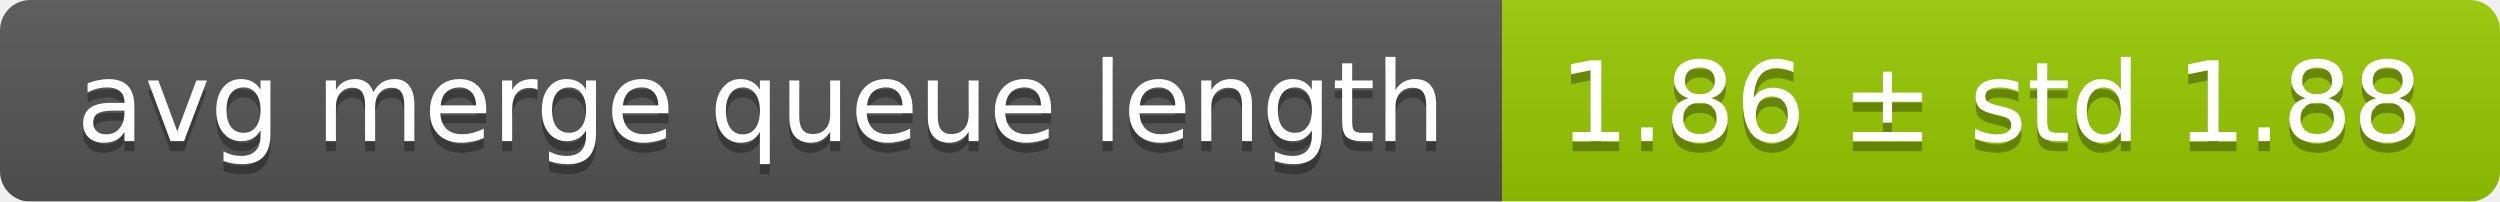
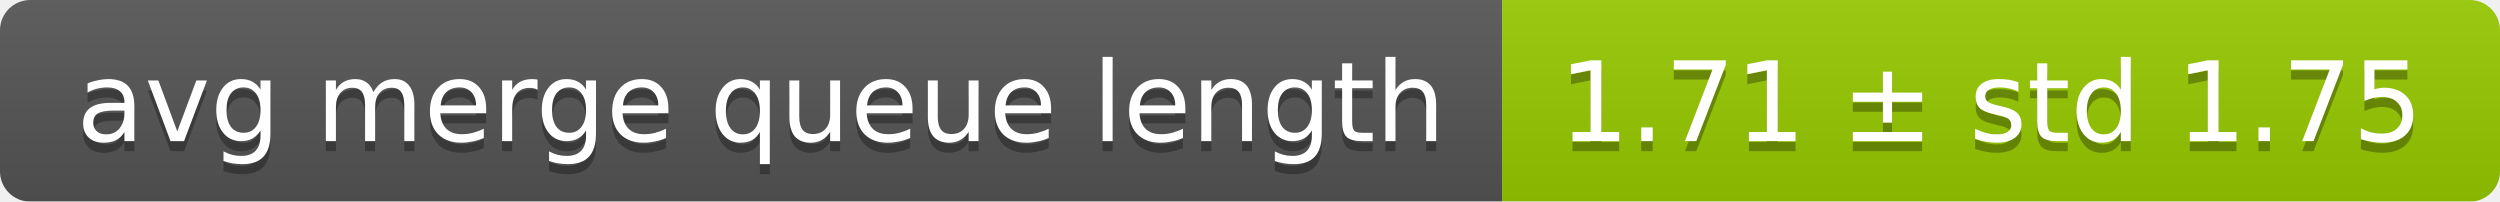
<svg xmlns="http://www.w3.org/2000/svg" width="248" height="20">
  <linearGradient id="smooth" x2="0" y2="100%">
    <stop offset="0" stop-color="#bbb" stop-opacity=".1" />
    <stop offset="1" stop-opacity=".1" />
  </linearGradient>
  <mask id="round">
    <rect width="248" height="20" rx="3" fill="#fff" />
  </mask>
  <g mask="url(#round)">
    <rect width="149" height="20" fill="#555" />
    <rect x="149" width="99" height="20" fill="#97ca00" />
    <rect width="248" height="20" fill="url(#smooth)" />
  </g>
  <g fill="#fff" text-anchor="middle" font-family="DejaVu Sans,Verdana,Geneva,sans-serif" font-size="11">
    <text x="75.5" y="15" fill="#010101" fill-opacity=".3">avg merge queue length</text>
    <text x="75.5" y="14">avg merge queue length</text>
-     <text x="197.5" y="15" fill="#010101" fill-opacity=".3">1.86 ± std 1.88</text>
-     <text x="197.5" y="14">1.86 ± std 1.88</text>
+     <text x="197.5" y="15" fill="#010101" fill-opacity=".3">1.71 ± std 1.75</text>
+     <text x="197.5" y="14">1.71 ± std 1.75</text>
  </g>
</svg>
